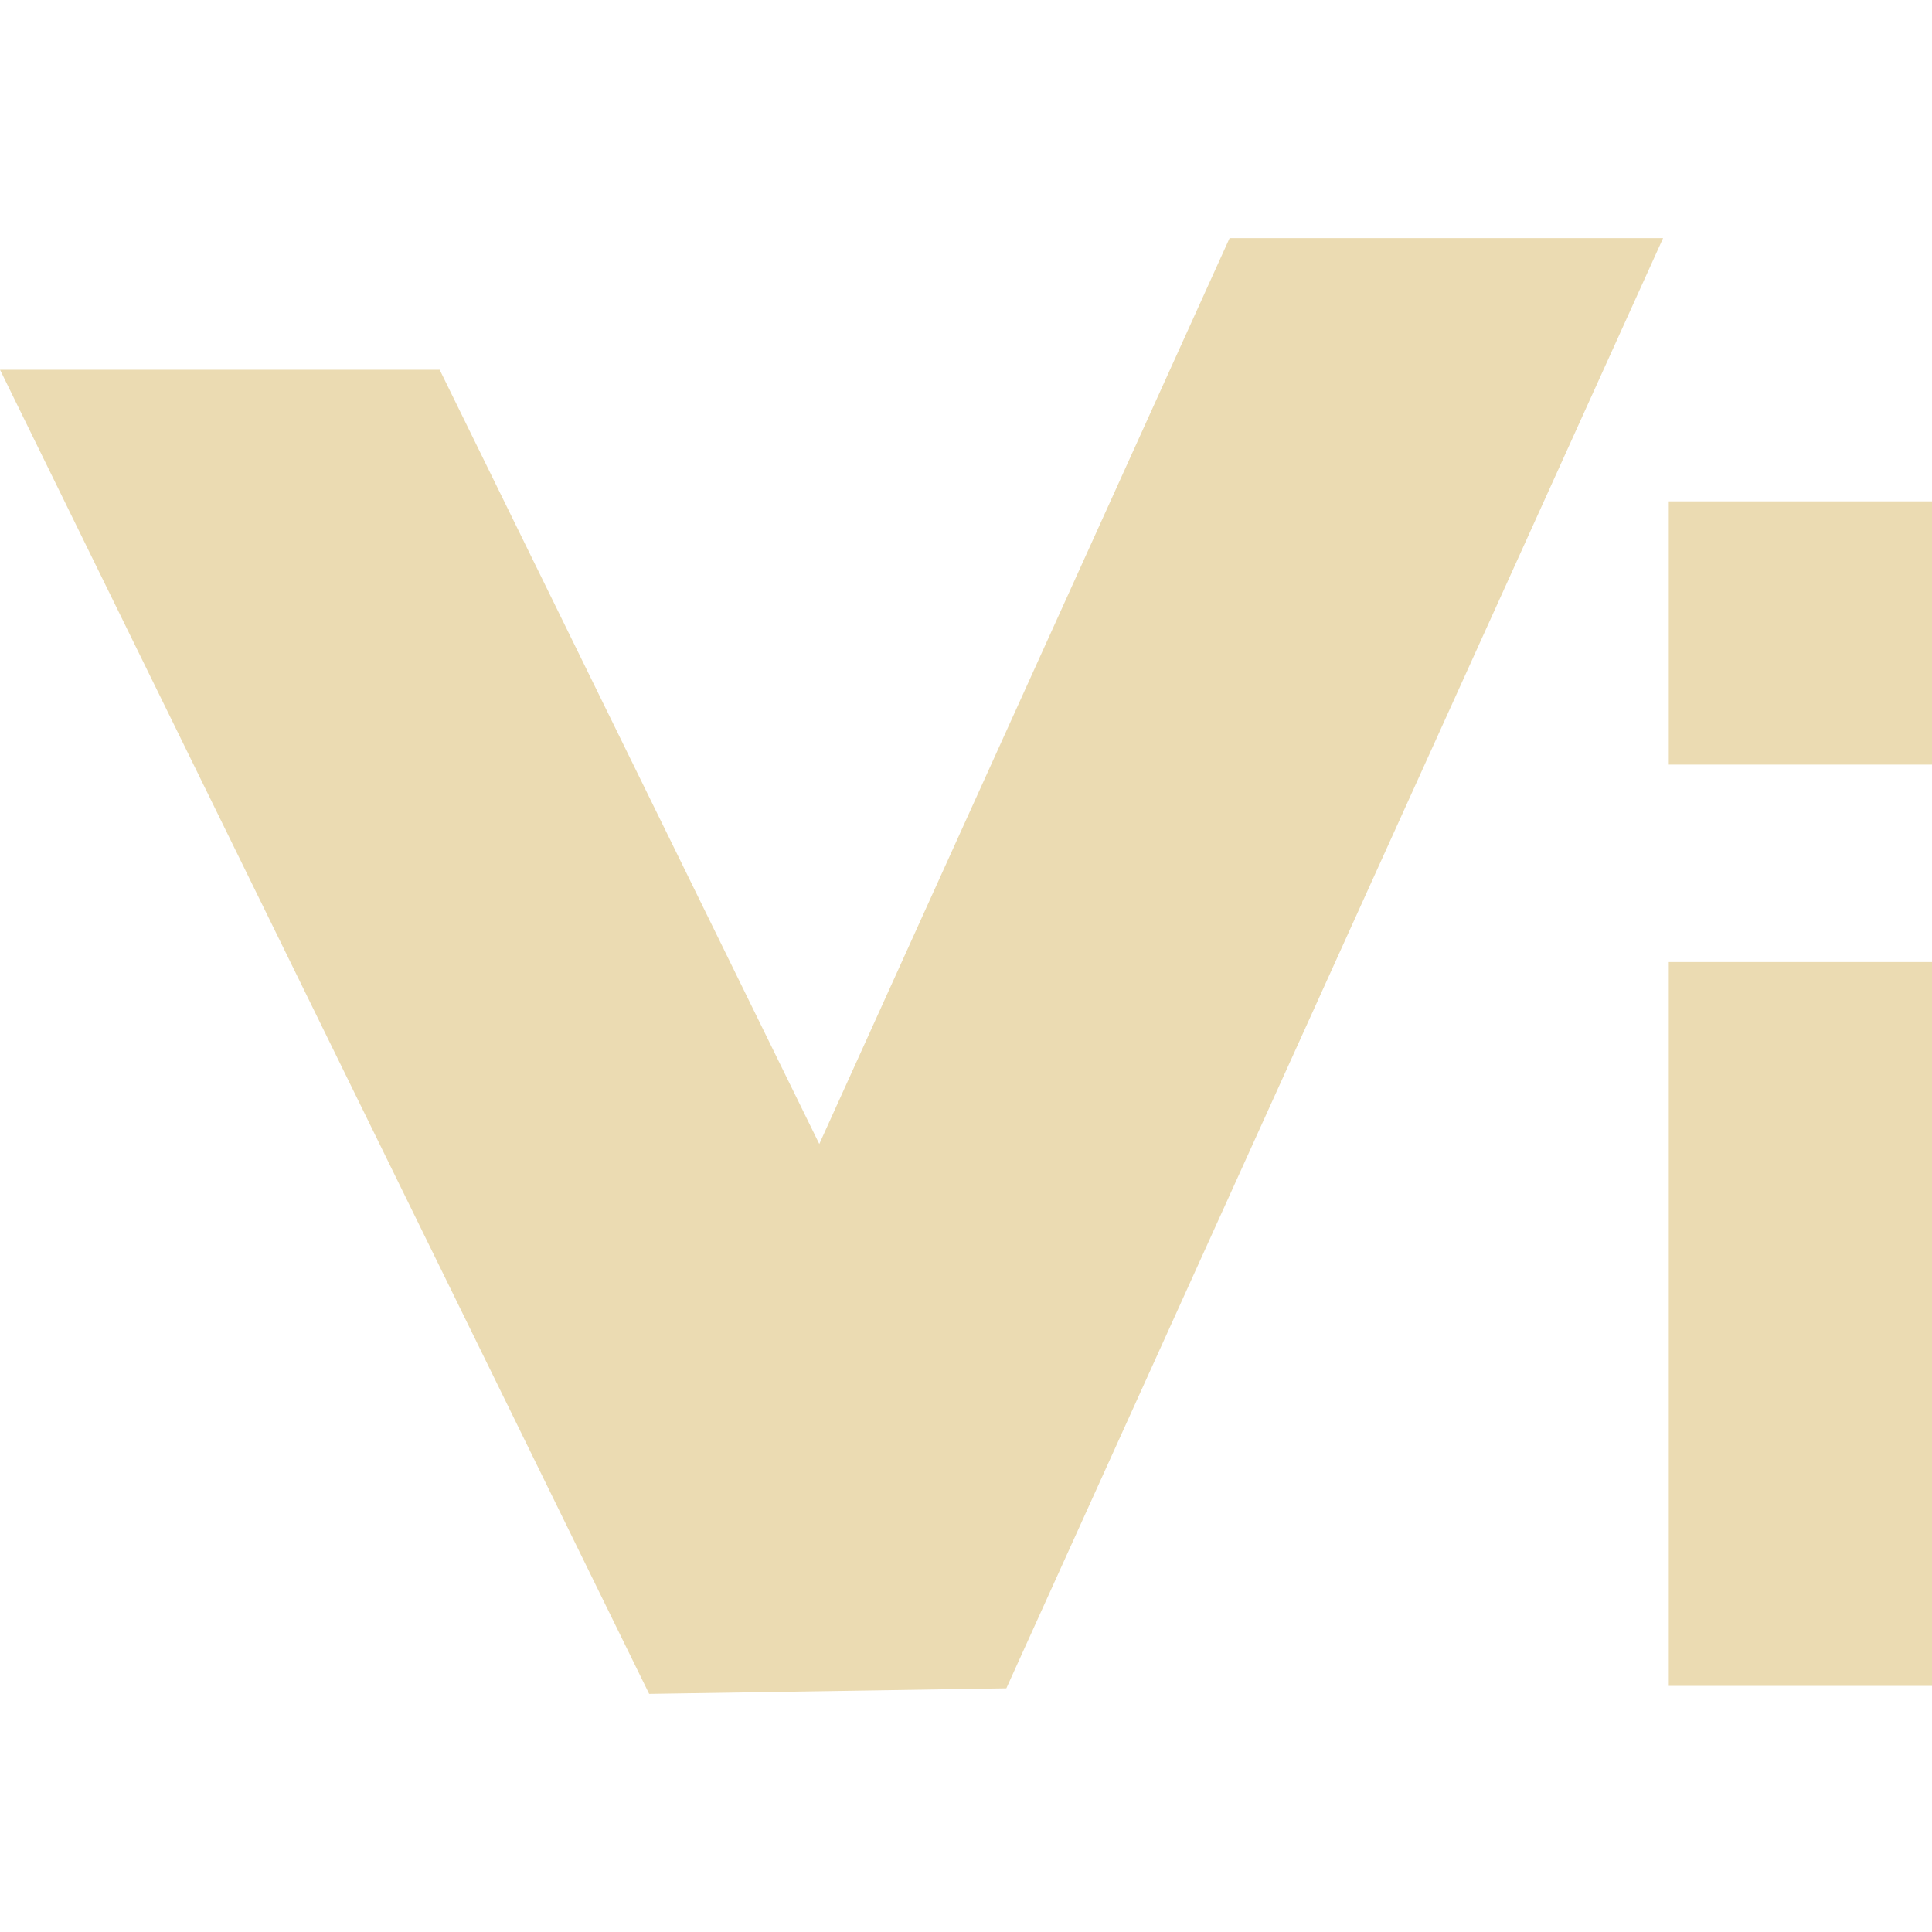
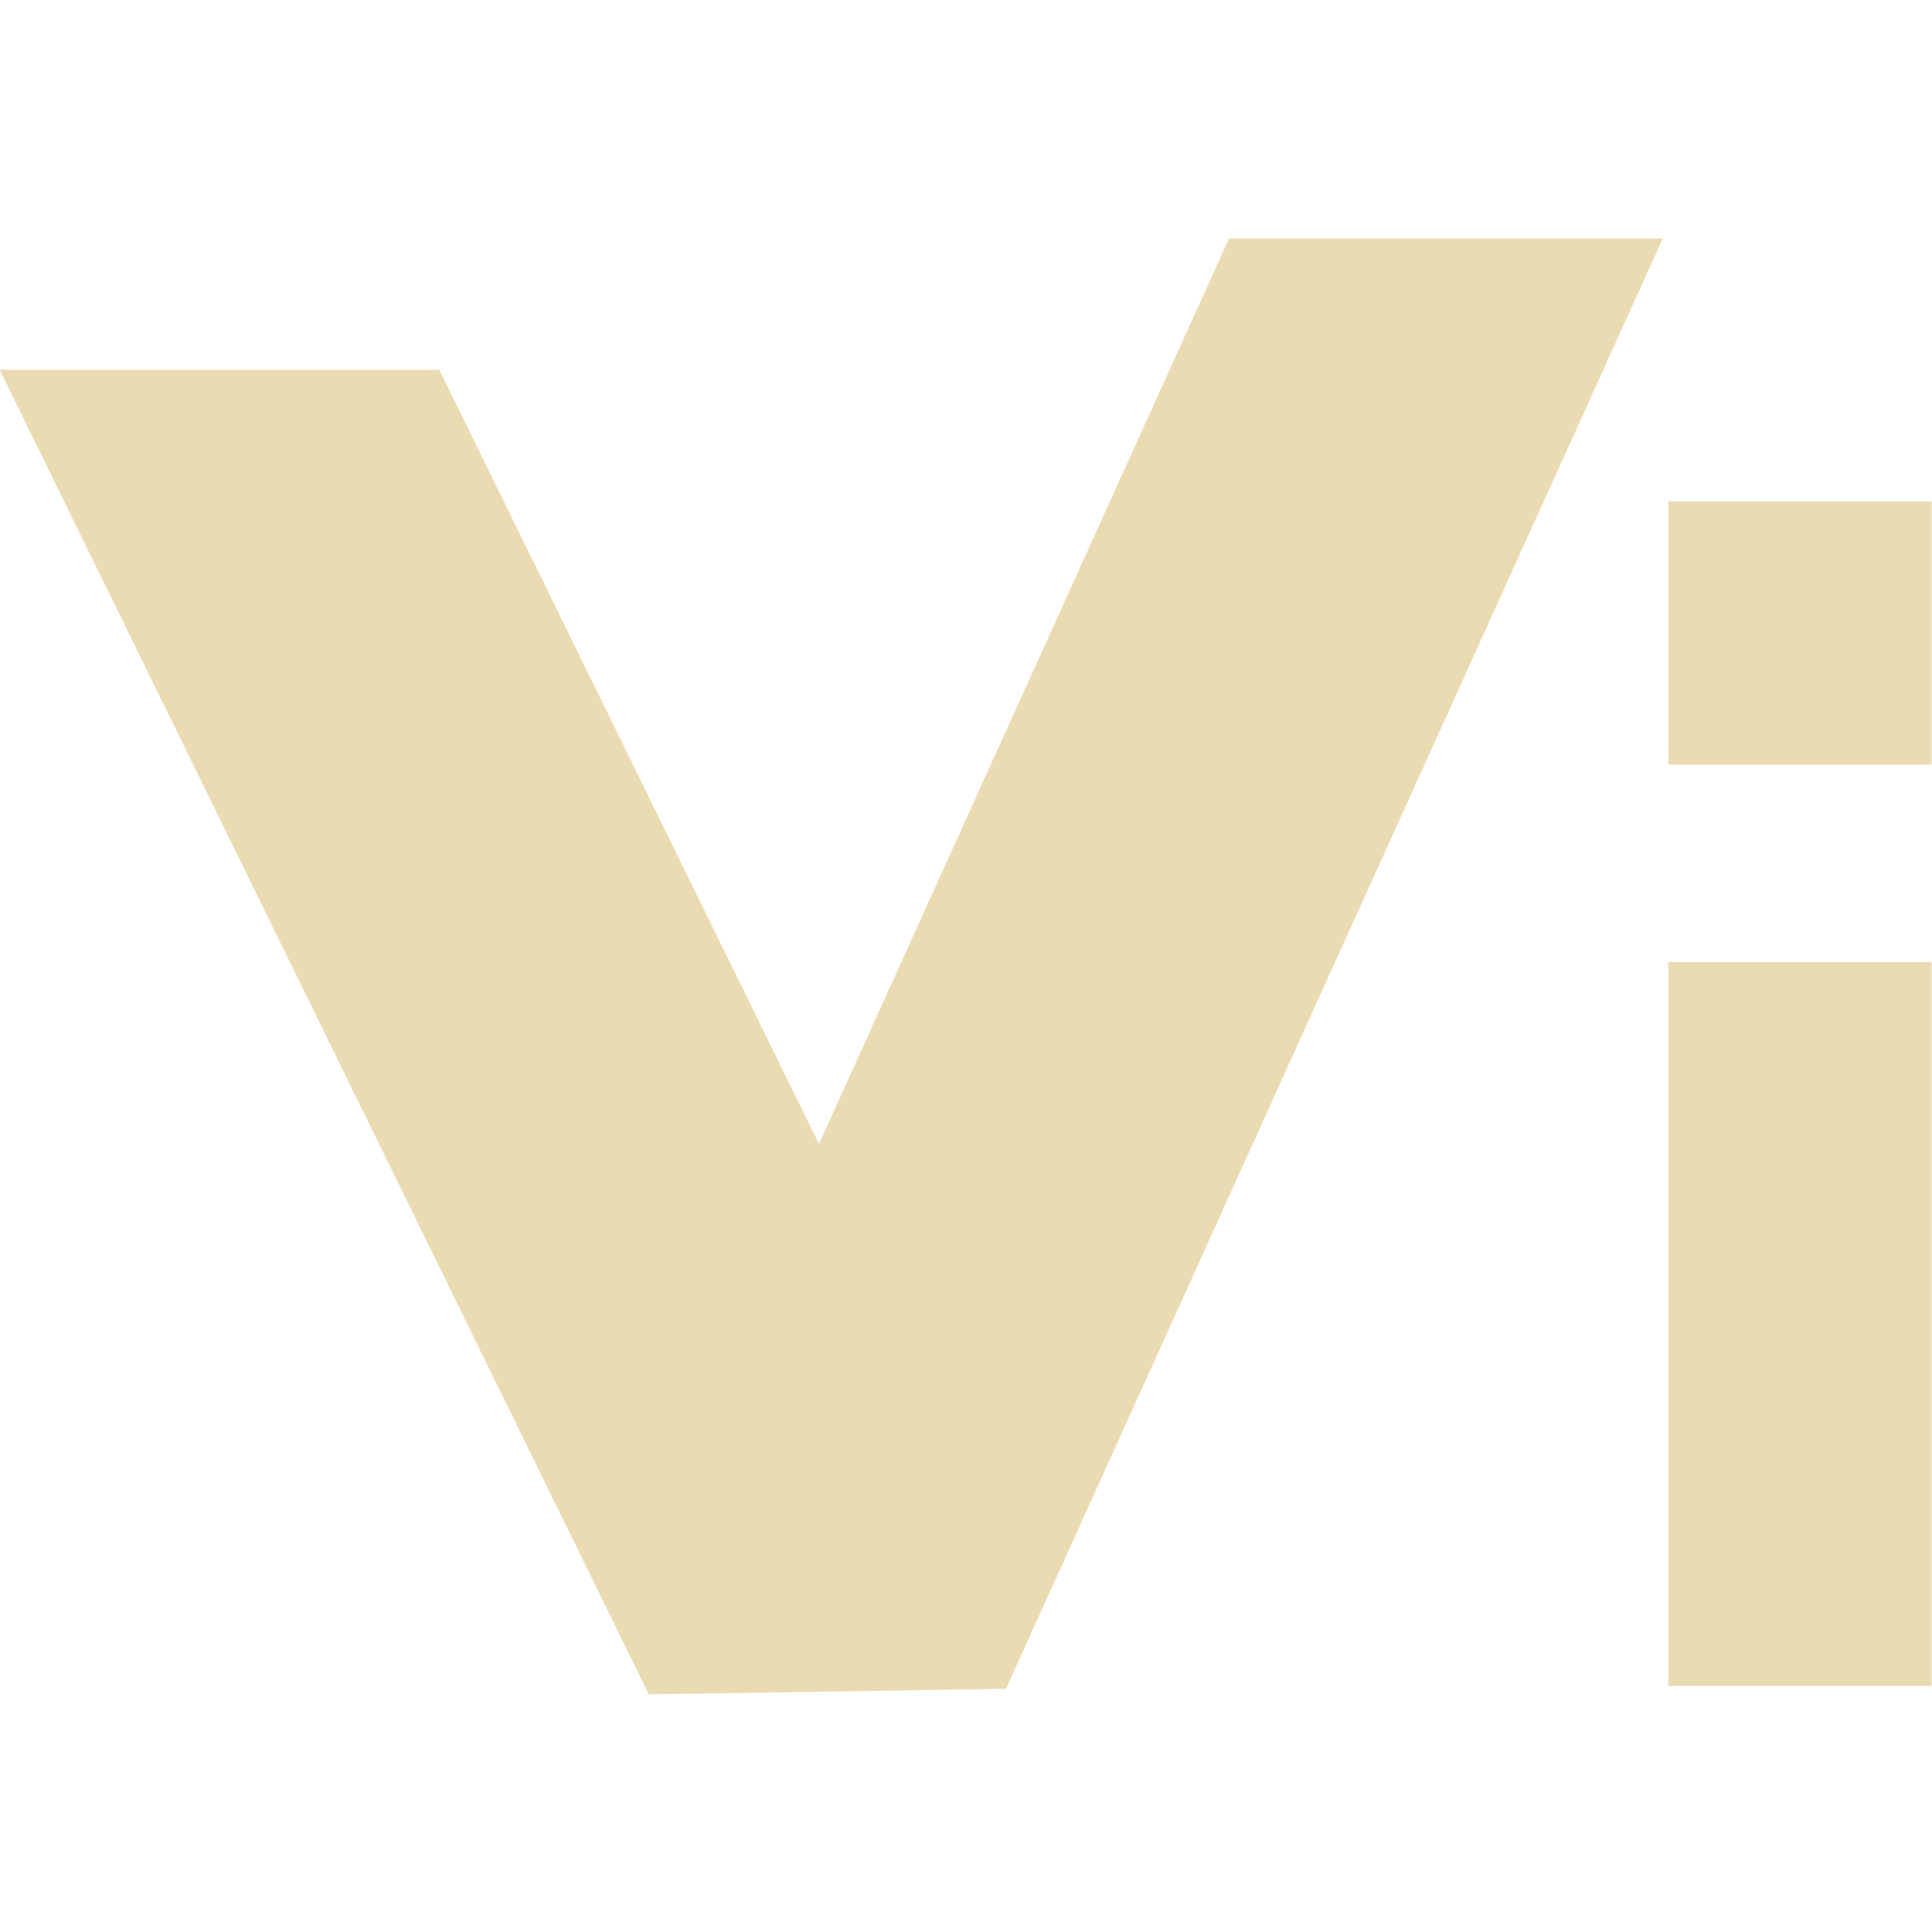
- <svg xmlns="http://www.w3.org/2000/svg" style="isolation:isolate" width="16" height="16" viewBox="0 0 16 16">
+ <svg xmlns="http://www.w3.org/2000/svg" width="16" height="16" version="1.1">
  <defs>
-     <style id="current-color-scheme" type="text/css">
-    .ColorScheme-Text { color:#ebdbb2; } .ColorScheme-Highlight { color:#458588; }
-   </style>
-     <linearGradient id="arrongin" x1="0%" x2="0%" y1="0%" y2="100%">
-       <stop offset="0%" style="stop-color:#d79921; stop-opacity:1" />
-       <stop offset="100%" style="stop-color:#b57614; stop-opacity:1" />
-     </linearGradient>
-     <linearGradient id="aurora" x1="0%" x2="0%" y1="0%" y2="100%">
-       <stop offset="0%" style="stop-color:#83a598; stop-opacity:1" />
-       <stop offset="100%" style="stop-color:#b16286; stop-opacity:1" />
-     </linearGradient>
-     <linearGradient id="fitdance" x1="0%" x2="0%" y1="0%" y2="100%">
-       <stop offset="0%" style="stop-color:#8ec07c; stop-opacity:1" />
-       <stop offset="100%" style="stop-color:#458588; stop-opacity:1" />
-     </linearGradient>
-     <linearGradient id="oomox" x1="0%" x2="0%" y1="0%" y2="100%">
-       <stop offset="0%" style="stop-color:#458588; stop-opacity:1" />
-       <stop offset="100%" style="stop-color:#928374; stop-opacity:1" />
-     </linearGradient>
-     <linearGradient id="rainblue" x1="0%" x2="0%" y1="0%" y2="100%">
-       <stop offset="0%" style="stop-color:#b8bb26; stop-opacity:1" />
-       <stop offset="100%" style="stop-color:#076678; stop-opacity:1" />
-     </linearGradient>
-     <linearGradient id="sunrise" x1="0%" x2="0%" y1="0%" y2="100%">
-       <stop offset="0%" style="stop-color: #fe8019; stop-opacity:1" />
-       <stop offset="100%" style="stop-color: #fabd2f; stop-opacity:1" />
-     </linearGradient>
-     <linearGradient id="telinkrin" x1="0%" x2="0%" y1="0%" y2="100%">
-       <stop offset="0%" style="stop-color: #83a598; stop-opacity:1" />
-       <stop offset="100%" style="stop-color: #83a598; stop-opacity:1" />
-     </linearGradient>
-     <linearGradient id="60spsycho" x1="0%" x2="0%" y1="0%" y2="100%">
-       <stop offset="0%" style="stop-color: #fb4934; stop-opacity:1" />
-       <stop offset="25%" style="stop-color: #fabd2f; stop-opacity:1" />
-       <stop offset="50%" style="stop-color: #fe8019; stop-opacity:1" />
-       <stop offset="100%" style="stop-color: #689d6a; stop-opacity:1" />
-     </linearGradient>
-     <linearGradient id="90ssummer" x1="0%" x2="0%" y1="0%" y2="100%">
-       <stop offset="0%" style="stop-color: #b16286; stop-opacity:1" />
-       <stop offset="20%" style="stop-color: #8ec07c; stop-opacity:1" />
-       <stop offset="50%" style="stop-color: #fabd2f; stop-opacity:1" />
-       <stop offset="100%" style="stop-color: #458588; stop-opacity:1" />
-     </linearGradient>
-     <linearGradient id="cyberneon" x1="0%" x2="0%" y1="0%" y2="100%">
-       <stop offset="0" style="stop-color:#83a598; stop-opacity:1" />
-       <stop offset="1" style="stop-color:#b16286; stop-opacity:1" />
-     </linearGradient>
+     <style type="text/css" id="current-color-scheme">.ColorScheme-Text { color:#ebdbb2; } .ColorScheme-Highlight { color:#458588; }</style>
  </defs>
-   <path style="fill:currentColor" class="ColorScheme-Text" d="M 10.183 1.972 L 6.785 9.474 L 3.641 3.062 L 0 3.062 L 5.376 14.028 L 8.334 13.982 L 13.773 1.972 L 10.183 1.972 Z M 13.82 4.152 L 13.82 6.332 L 16 6.332 L 16 4.152 L 13.82 4.152 Z M 13.82 7.967 L 13.82 13.962 L 16 13.962 L 16 7.967 L 13.82 7.967 Z" />
+   <path class="ColorScheme-Text" fill="currentColor" d="m10.18 1.972-3.398 7.502-3.144-6.412h-3.641l5.376 10.97 2.958-0.046 5.439-12.01h-3.59zm3.637 2.18v2.18h2.18v-2.18h-2.18zm0 3.815v5.995h2.18v-5.995h-2.18z" />
</svg>
